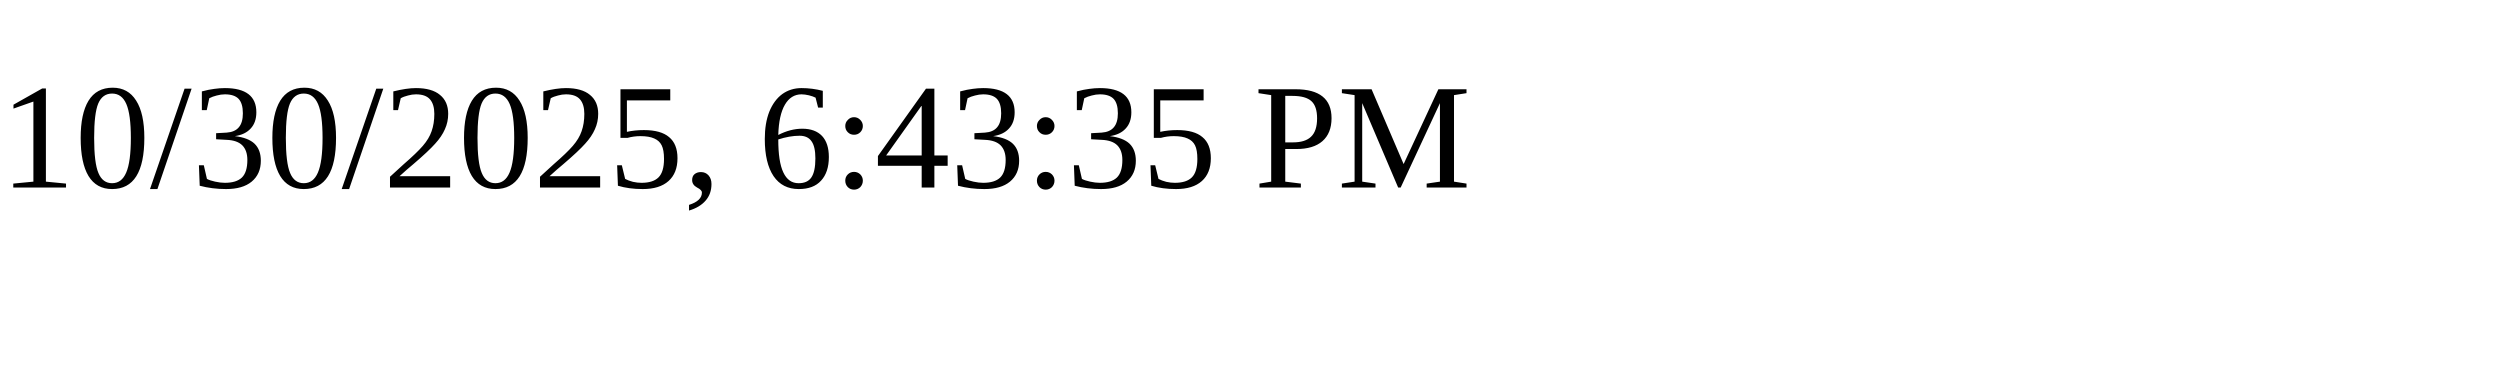
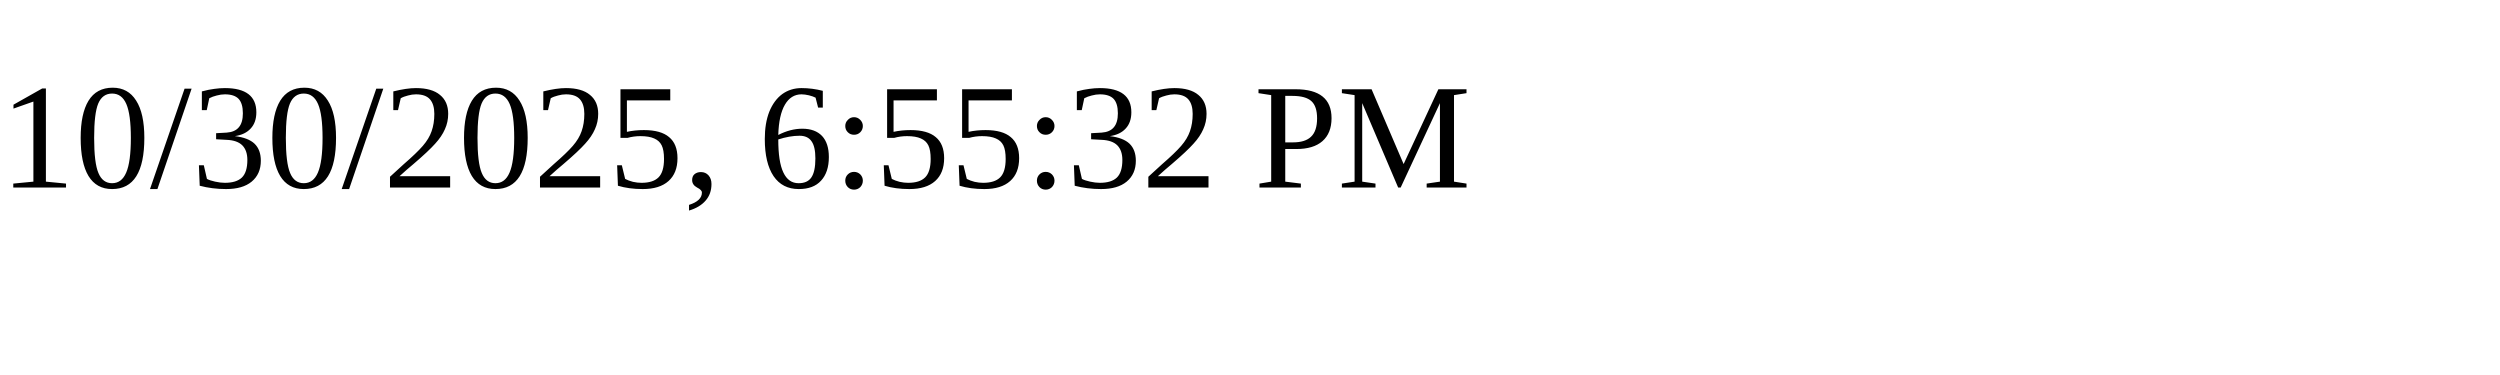
<svg xmlns="http://www.w3.org/2000/svg" height="30" width="200">
-   <text x="0" y="15">10/30/2025, 6:43:35 PM</text>
+   <text x="0" y="15">10/30/2025, 6:55:32 PM</text>
</svg>
